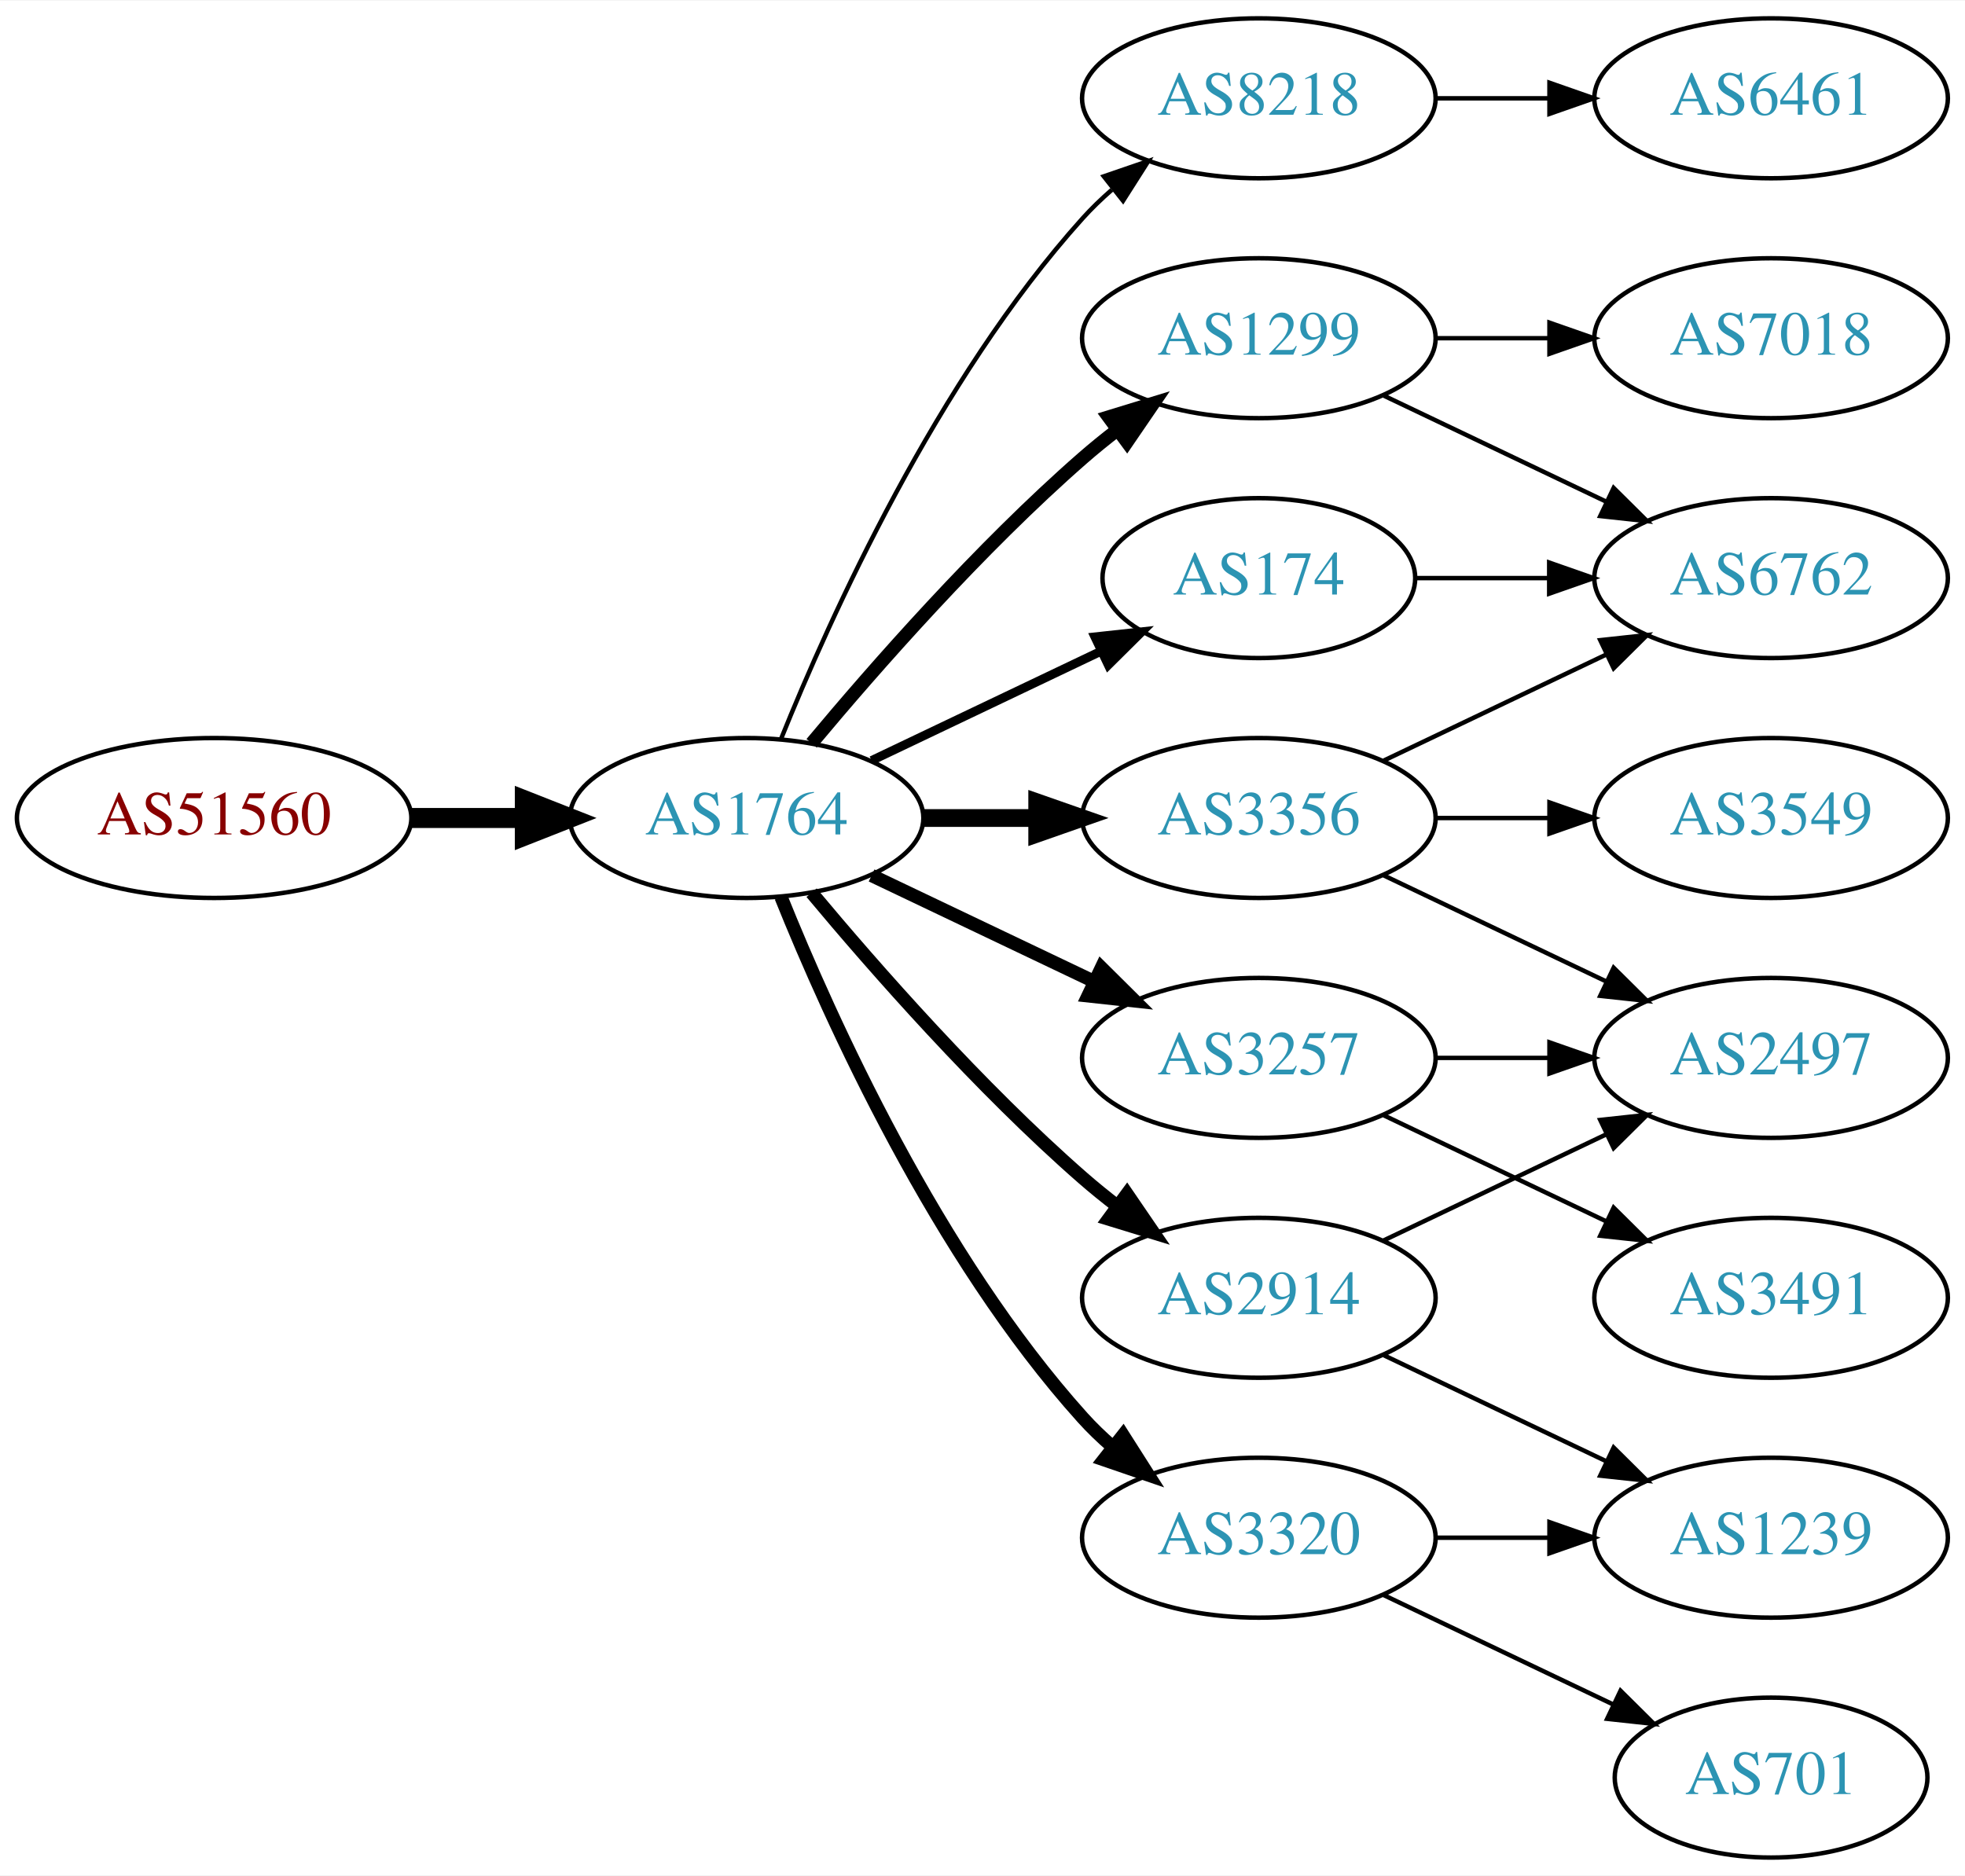
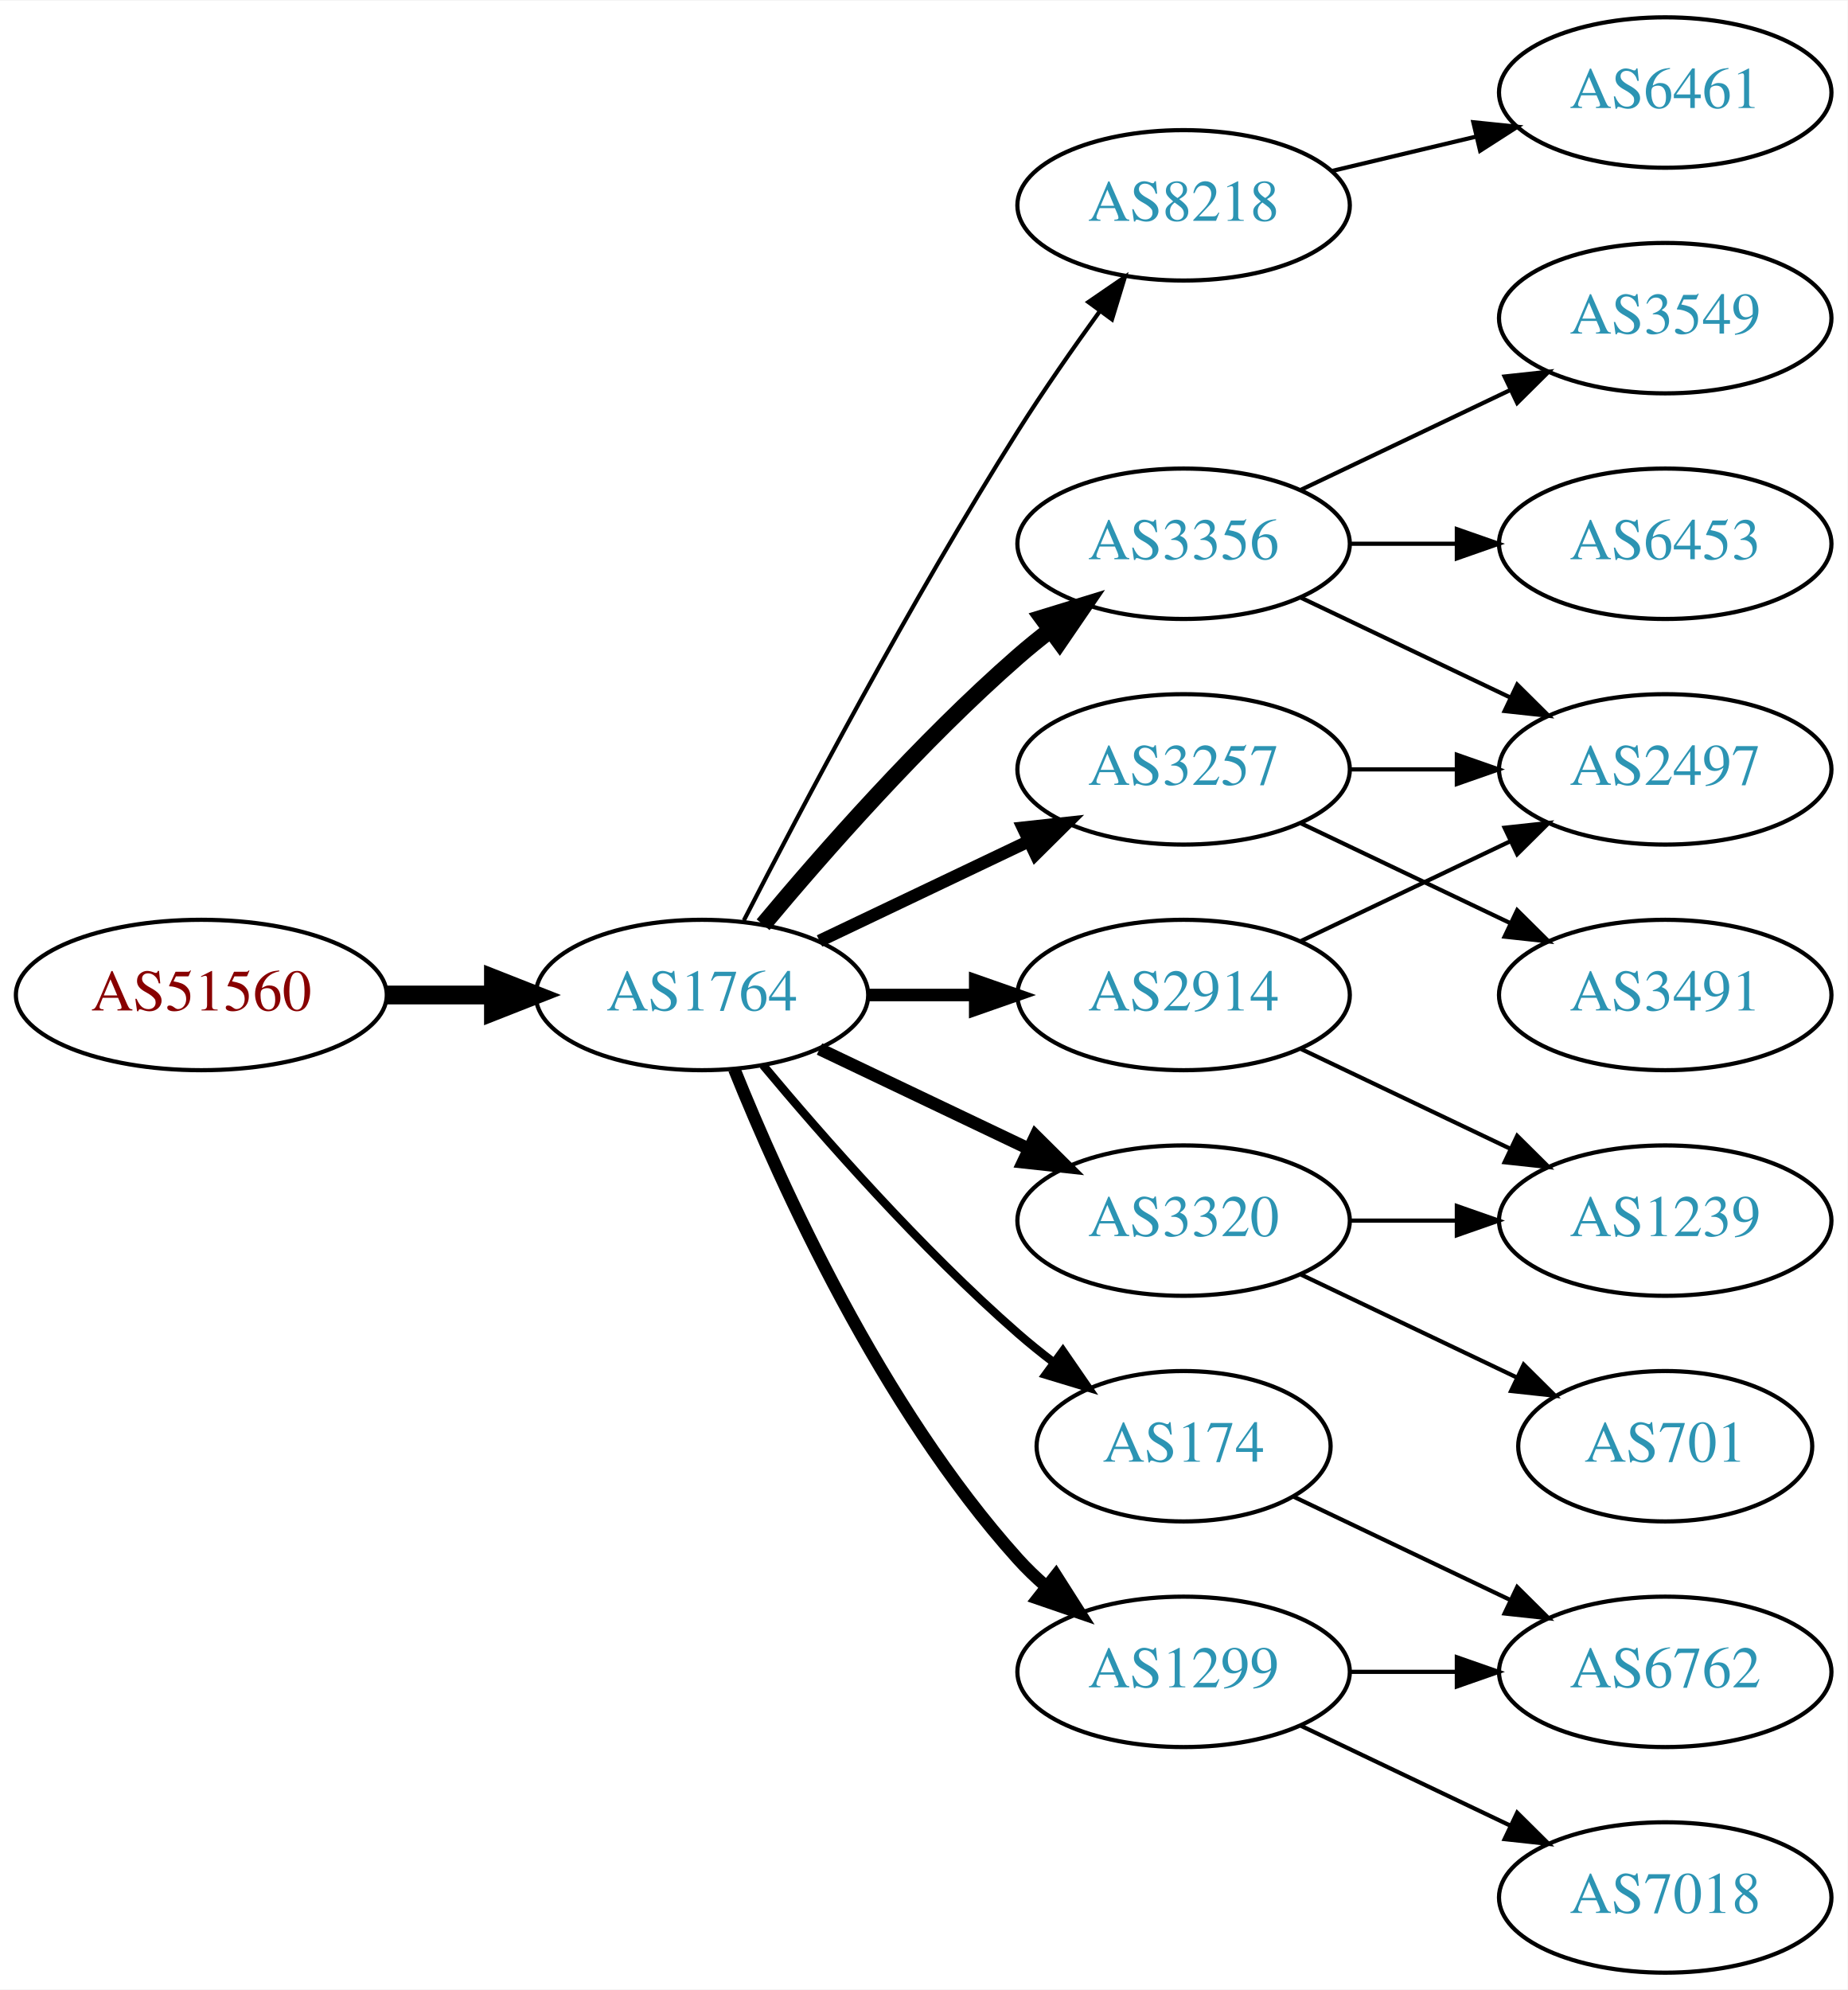
- <svg xmlns="http://www.w3.org/2000/svg" xmlns:xlink="http://www.w3.org/1999/xlink" width="442pt" height="422pt" viewBox="0.00 0.00 442.27 422.00">
-   <g id="graph0" class="graph" transform="scale(1 1) rotate(0) translate(4 418)">
-     <polygon fill="white" stroke="none" points="-4,4 -4,-418 438.271,-418 438.271,4 -4,4" />
+ <svg xmlns="http://www.w3.org/2000/svg" xmlns:xlink="http://www.w3.org/1999/xlink" width="442pt" height="476pt" viewBox="0.00 0.00 442.27 476.00">
+   <g id="graph0" class="graph" transform="scale(1 1) rotate(0) translate(4 472)">
+     <polygon fill="white" stroke="none" points="-4,4 -4,-472 438.271,-472 438.271,4 -4,4" />
    <g id="node1" class="node">
      <g id="a_node1">
        <a xlink:href="/asn/51560" xlink:title="AS51560 ~ Greschitz Management GmbH [AT]">
          <ellipse fill="#ffffff" stroke="black" cx="44.196" cy="-234" rx="44.393" ry="18" />
          <text text-anchor="middle" x="44.196" y="-230.3" font-family="Times,serif" font-size="14.00" fill="#880000">AS51560</text>
        </a>
      </g>
    </g>
    <g id="node2" class="node">
      <g id="a_node2">
        <a xlink:href="/asn/1764" xlink:title="AS1764 ~ NEXTLAYER-AS [AT]">
          <ellipse fill="#ffffff" stroke="black" cx="164.039" cy="-234" rx="39.794" ry="18" />
          <text text-anchor="middle" x="164.039" y="-230.3" font-family="Times,serif" font-size="14.00" fill="#2c94b3">AS1764</text>
        </a>
      </g>
    </g>
    <g id="edge1" class="edge">
      <path fill="none" stroke="black" stroke-width="4.5" d="M88.407,-234C96.72,-234 105.482,-234 113.965,-234" />
      <polygon fill="black" stroke="black" stroke-width="4.5" points="114.123,-237.938 124.123,-234 114.123,-230.063 114.123,-237.938" />
    </g>
    <g id="node3" class="node">
      <g id="a_node3">
        <a xlink:href="/asn/8218" xlink:title="AS8218 ~ legacy Neotelecoms [FR]">
-           <ellipse fill="#ffffff" stroke="black" cx="279.332" cy="-396" rx="39.794" ry="18" />
-           <text text-anchor="middle" x="279.332" y="-392.3" font-family="Times,serif" font-size="14.00" fill="#2c94b3">AS8218</text>
+           <ellipse fill="#ffffff" stroke="black" cx="279.332" cy="-423" rx="39.794" ry="18" />
+           <text text-anchor="middle" x="279.332" y="-419.3" font-family="Times,serif" font-size="14.00" fill="#2c94b3">AS8218</text>
        </a>
      </g>
    </g>
    <g id="edge2" class="edge">
-       <path fill="none" stroke="black" d="M171.786,-251.787C182.837,-279.243 206.891,-332.578 239.685,-369 241.688,-371.224 243.906,-373.363 246.239,-375.397" />
-       <polygon fill="black" stroke="black" points="244.437,-378.433 254.458,-381.873 248.769,-372.935 244.437,-378.433" />
+       <path fill="none" stroke="black" d="M174.065,-251.852C187.501,-278.055 213.95,-328.237 239.685,-369 245.748,-378.604 252.868,-388.813 259.333,-397.739" />
+       <polygon fill="black" stroke="black" points="256.54,-399.848 265.276,-405.843 262.185,-395.709 256.54,-399.848" />
    </g>
    <g id="node4" class="node">
      <g id="a_node4">
-         <a xlink:href="/asn/174" xlink:title="AS174 ~ Cogent Communications [US]">
-           <ellipse fill="#ffffff" stroke="black" cx="279.332" cy="-288" rx="35.194" ry="18" />
-           <text text-anchor="middle" x="279.332" y="-284.3" font-family="Times,serif" font-size="14.00" fill="#2c94b3">AS174</text>
+         <a xlink:href="/asn/3356" xlink:title="AS3356 ~ Level 3 Parent, LLC [US]">
+           <ellipse fill="#ffffff" stroke="black" cx="279.332" cy="-342" rx="39.794" ry="18" />
+           <text text-anchor="middle" x="279.332" y="-338.3" font-family="Times,serif" font-size="14.00" fill="#2c94b3">AS3356</text>
        </a>
      </g>
    </g>
    <g id="edge3" class="edge">
-       <path fill="none" stroke="black" stroke-width="2" d="M192.175,-246.934C207.607,-254.29 227.092,-263.577 243.628,-271.459" />
-       <polygon fill="black" stroke="black" stroke-width="2" points="242.436,-274.768 252.969,-275.911 245.448,-268.449 242.436,-274.768" />
+       <path fill="none" stroke="black" stroke-width="4" d="M178.669,-250.817C192.951,-267.929 216.498,-294.745 239.685,-315 242.151,-317.154 244.789,-319.294 247.487,-321.372" />
+       <polygon fill="black" stroke="black" stroke-width="4" points="245.512,-324.264 255.641,-327.37 249.66,-318.625 245.512,-324.264" />
    </g>
    <g id="node5" class="node">
      <g id="a_node5">
-         <a xlink:href="/asn/3356" xlink:title="AS3356 ~ Level 3 Parent, LLC [US]">
+         <a xlink:href="/asn/2914" xlink:title="AS2914 ~ NTT America, Inc. [US]">
          <ellipse fill="#ffffff" stroke="black" cx="279.332" cy="-234" rx="39.794" ry="18" />
-           <text text-anchor="middle" x="279.332" y="-230.3" font-family="Times,serif" font-size="14.00" fill="#2c94b3">AS3356</text>
+           <text text-anchor="middle" x="279.332" y="-230.3" font-family="Times,serif" font-size="14.00" fill="#2c94b3">AS2914</text>
        </a>
      </g>
    </g>
    <g id="edge4" class="edge">
-       <path fill="none" stroke="black" stroke-width="4" d="M203.711,-234C211.914,-234 220.678,-234 229.21,-234" />
-       <polygon fill="black" stroke="black" stroke-width="4" points="229.449,-237.5 239.449,-234 229.449,-230.5 229.449,-237.5" />
+       <path fill="none" stroke="black" stroke-width="3" d="M203.711,-234C211.914,-234 220.678,-234 229.21,-234" />
+       <polygon fill="black" stroke="black" stroke-width="3" points="229.449,-237.5 239.449,-234 229.449,-230.5 229.449,-237.5" />
    </g>
    <g id="node6" class="node">
      <g id="a_node6">
-         <a xlink:href="/asn/1299" xlink:title="AS1299 ~ Telia Carrier [EU]">
-           <ellipse fill="#ffffff" stroke="black" cx="279.332" cy="-342" rx="39.794" ry="18" />
-           <text text-anchor="middle" x="279.332" y="-338.3" font-family="Times,serif" font-size="14.00" fill="#2c94b3">AS1299</text>
+         <a xlink:href="/asn/174" xlink:title="AS174 ~ Cogent Communications [US]">
+           <ellipse fill="#ffffff" stroke="black" cx="279.332" cy="-126" rx="35.194" ry="18" />
+           <text text-anchor="middle" x="279.332" y="-122.3" font-family="Times,serif" font-size="14.00" fill="#2c94b3">AS174</text>
        </a>
      </g>
    </g>
    <g id="edge5" class="edge">
-       <path fill="none" stroke="black" stroke-width="3" d="M178.669,-250.817C192.951,-267.929 216.498,-294.745 239.685,-315 242.151,-317.154 244.789,-319.294 247.487,-321.372" />
-       <polygon fill="black" stroke="black" stroke-width="3" points="245.512,-324.264 255.641,-327.37 249.66,-318.625 245.512,-324.264" />
+       <path fill="none" stroke="black" stroke-width="2" d="M178.669,-217.183C192.951,-200.071 216.498,-173.255 239.685,-153 242.355,-150.668 245.228,-148.352 248.158,-146.114" />
+       <polygon fill="black" stroke="black" stroke-width="2" points="250.436,-148.784 256.449,-140.061 246.309,-143.13 250.436,-148.784" />
    </g>
    <g id="node7" class="node">
      <g id="a_node7">
-         <a xlink:href="/asn/3257" xlink:title="AS3257 ~ GTT [DE]">
+         <a xlink:href="/asn/3320" xlink:title="AS3320 ~ DTAG [DE]">
          <ellipse fill="#ffffff" stroke="black" cx="279.332" cy="-180" rx="39.794" ry="18" />
-           <text text-anchor="middle" x="279.332" y="-176.3" font-family="Times,serif" font-size="14.00" fill="#2c94b3">AS3257</text>
+           <text text-anchor="middle" x="279.332" y="-176.3" font-family="Times,serif" font-size="14.00" fill="#2c94b3">AS3320</text>
        </a>
      </g>
    </g>
    <g id="edge6" class="edge">
      <path fill="none" stroke="black" stroke-width="3" d="M192.175,-221.066C207.169,-213.919 225.99,-204.948 242.213,-197.215" />
      <polygon fill="black" stroke="black" stroke-width="3" points="243.895,-200.291 251.417,-192.829 240.884,-193.972 243.895,-200.291" />
    </g>
    <g id="node8" class="node">
      <g id="a_node8">
-         <a xlink:href="/asn/3320" xlink:title="AS3320 ~ DTAG [DE]">
+         <a xlink:href="/asn/3257" xlink:title="AS3257 ~ GTT [DE]">
+           <ellipse fill="#ffffff" stroke="black" cx="279.332" cy="-288" rx="39.794" ry="18" />
+           <text text-anchor="middle" x="279.332" y="-284.3" font-family="Times,serif" font-size="14.00" fill="#2c94b3">AS3257</text>
+         </a>
+       </g>
+     </g>
+     <g id="edge7" class="edge">
+       <path fill="none" stroke="black" stroke-width="3" d="M192.175,-246.934C207.169,-254.081 225.99,-263.052 242.213,-270.785" />
+       <polygon fill="black" stroke="black" stroke-width="3" points="240.884,-274.028 251.417,-275.171 243.895,-267.709 240.884,-274.028" />
+     </g>
+     <g id="node9" class="node">
+       <g id="a_node9">
+         <a xlink:href="/asn/1299" xlink:title="AS1299 ~ Telia Carrier [EU]">
          <ellipse fill="#ffffff" stroke="black" cx="279.332" cy="-72" rx="39.794" ry="18" />
-           <text text-anchor="middle" x="279.332" y="-68.3" font-family="Times,serif" font-size="14.00" fill="#2c94b3">AS3320</text>
-         </a>
-       </g>
-     </g>
-     <g id="edge7" class="edge">
+           <text text-anchor="middle" x="279.332" y="-68.3" font-family="Times,serif" font-size="14.00" fill="#2c94b3">AS1299</text>
+         </a>
+       </g>
+     </g>
+     <g id="edge8" class="edge">
      <path fill="none" stroke="black" stroke-width="3" d="M171.786,-216.213C182.837,-188.757 206.891,-135.422 239.685,-99 241.688,-96.776 243.906,-94.637 246.239,-92.603" />
      <polygon fill="black" stroke="black" stroke-width="3" points="248.769,-95.065 254.458,-86.127 244.437,-89.567 248.769,-95.065" />
-     </g>
-     <g id="node9" class="node">
-       <g id="a_node9">
-         <a xlink:href="/asn/2914" xlink:title="AS2914 ~ NTT America, Inc. [US]">
-           <ellipse fill="#ffffff" stroke="black" cx="279.332" cy="-126" rx="39.794" ry="18" />
-           <text text-anchor="middle" x="279.332" y="-122.3" font-family="Times,serif" font-size="14.00" fill="#2c94b3">AS2914</text>
-         </a>
-       </g>
-     </g>
-     <g id="edge8" class="edge">
-       <path fill="none" stroke="black" stroke-width="3" d="M178.669,-217.183C192.951,-200.071 216.498,-173.255 239.685,-153 242.151,-150.846 244.789,-148.706 247.487,-146.628" />
-       <polygon fill="black" stroke="black" stroke-width="3" points="249.66,-149.375 255.641,-140.63 245.512,-143.736 249.66,-149.375" />
    </g>
    <g id="node10" class="node">
      <g id="a_node10">
        <a xlink:href="/asn/6461" xlink:title="AS6461 ~ Zayo Bandwidth [US]">
-           <ellipse fill="#ffffff" stroke="black" cx="394.625" cy="-396" rx="39.794" ry="18" />
-           <text text-anchor="middle" x="394.625" y="-392.3" font-family="Times,serif" font-size="14.00" fill="#2c94b3">AS6461</text>
+           <ellipse fill="#ffffff" stroke="black" cx="394.625" cy="-450" rx="39.794" ry="18" />
+           <text text-anchor="middle" x="394.625" y="-446.3" font-family="Times,serif" font-size="14.00" fill="#2c94b3">AS6461</text>
        </a>
      </g>
    </g>
    <g id="edge9" class="edge">
-       <path fill="none" stroke="black" d="M319.004,-396C327.207,-396 335.971,-396 344.503,-396" />
-       <polygon fill="black" stroke="black" points="344.742,-399.5 354.742,-396 344.742,-392.5 344.742,-399.5" />
+       <path fill="none" stroke="black" d="M314.939,-431.248C325.81,-433.838 337.964,-436.735 349.407,-439.462" />
+       <polygon fill="black" stroke="black" points="348.69,-442.889 359.229,-441.803 350.313,-436.08 348.69,-442.889" />
    </g>
    <g id="node11" class="node">
      <g id="a_node11">
-         <a xlink:href="/asn/6762" xlink:title="AS6762 ~ TELECOM ITALIA SPARKLE S.p.A. [IT]">
+         <a xlink:href="/asn/6453" xlink:title="AS6453 ~ TATA COMMUNICATIONS (AMERICA) INC [US]">
+           <ellipse fill="#ffffff" stroke="black" cx="394.625" cy="-342" rx="39.794" ry="18" />
+           <text text-anchor="middle" x="394.625" y="-338.3" font-family="Times,serif" font-size="14.00" fill="#2c94b3">AS6453</text>
+         </a>
+       </g>
+     </g>
+     <g id="edge10" class="edge">
+       <path fill="none" stroke="black" d="M319.004,-342C327.207,-342 335.971,-342 344.503,-342" />
+       <polygon fill="black" stroke="black" points="344.742,-345.5 354.742,-342 344.742,-338.5 344.742,-345.5" />
+     </g>
+     <g id="node12" class="node">
+       <g id="a_node12">
+         <a xlink:href="/asn/2497" xlink:title="AS2497 ~ Internet Initiative Japan Inc. [JP]">
          <ellipse fill="#ffffff" stroke="black" cx="394.625" cy="-288" rx="39.794" ry="18" />
-           <text text-anchor="middle" x="394.625" y="-284.3" font-family="Times,serif" font-size="14.00" fill="#2c94b3">AS6762</text>
-         </a>
-       </g>
-     </g>
-     <g id="edge10" class="edge">
-       <path fill="none" stroke="black" d="M314.631,-288C324.008,-288 334.358,-288 344.393,-288" />
-       <polygon fill="black" stroke="black" points="344.681,-291.5 354.681,-288 344.681,-284.5 344.681,-291.5" />
-     </g>
-     <g id="edge13" class="edge">
+           <text text-anchor="middle" x="394.625" y="-284.3" font-family="Times,serif" font-size="14.00" fill="#2c94b3">AS2497</text>
+         </a>
+       </g>
+     </g>
+     <g id="edge11" class="edge">
+       <path fill="none" stroke="black" d="M307.468,-329.066C322.462,-321.919 341.283,-312.948 357.506,-305.215" />
+       <polygon fill="black" stroke="black" points="359.188,-308.291 366.71,-300.829 356.177,-301.972 359.188,-308.291" />
+     </g>
+     <g id="node13" class="node">
+       <g id="a_node13">
+         <a xlink:href="/asn/3549" xlink:title="AS3549 ~ Level 3 Parent, LLC [US]">
+           <ellipse fill="#ffffff" stroke="black" cx="394.625" cy="-396" rx="39.794" ry="18" />
+           <text text-anchor="middle" x="394.625" y="-392.3" font-family="Times,serif" font-size="14.00" fill="#2c94b3">AS3549</text>
+         </a>
+       </g>
+     </g>
+     <g id="edge12" class="edge">
+       <path fill="none" stroke="black" d="M307.468,-354.934C322.462,-362.081 341.283,-371.052 357.506,-378.785" />
+       <polygon fill="black" stroke="black" points="356.177,-382.028 366.71,-383.171 359.188,-375.709 356.177,-382.028" />
+     </g>
+     <g id="edge14" class="edge">
      <path fill="none" stroke="black" d="M307.468,-246.934C322.462,-254.081 341.283,-263.052 357.506,-270.785" />
      <polygon fill="black" stroke="black" points="356.177,-274.028 366.71,-275.171 359.188,-267.709 356.177,-274.028" />
    </g>
-     <g id="node12" class="node">
-       <g id="a_node12">
-         <a xlink:href="/asn/3549" xlink:title="AS3549 ~ Level 3 Parent, LLC [US]">
-           <ellipse fill="#ffffff" stroke="black" cx="394.625" cy="-234" rx="39.794" ry="18" />
-           <text text-anchor="middle" x="394.625" y="-230.3" font-family="Times,serif" font-size="14.00" fill="#2c94b3">AS3549</text>
-         </a>
-       </g>
-     </g>
-     <g id="edge11" class="edge">
-       <path fill="none" stroke="black" d="M319.004,-234C327.207,-234 335.971,-234 344.503,-234" />
-       <polygon fill="black" stroke="black" points="344.742,-237.5 354.742,-234 344.742,-230.5 344.742,-237.5" />
-     </g>
-     <g id="node13" class="node">
-       <g id="a_node13">
-         <a xlink:href="/asn/2497" xlink:title="AS2497 ~ Internet Initiative Japan Inc. [JP]">
+     <g id="node14" class="node">
+       <g id="a_node14">
+         <a xlink:href="/asn/1239" xlink:title="AS1239 ~ Sprint [US]">
          <ellipse fill="#ffffff" stroke="black" cx="394.625" cy="-180" rx="39.794" ry="18" />
-           <text text-anchor="middle" x="394.625" y="-176.3" font-family="Times,serif" font-size="14.00" fill="#2c94b3">AS2497</text>
-         </a>
-       </g>
-     </g>
-     <g id="edge12" class="edge">
+           <text text-anchor="middle" x="394.625" y="-176.3" font-family="Times,serif" font-size="14.00" fill="#2c94b3">AS1239</text>
+         </a>
+       </g>
+     </g>
+     <g id="edge13" class="edge">
      <path fill="none" stroke="black" d="M307.468,-221.066C322.462,-213.919 341.283,-204.948 357.506,-197.215" />
      <polygon fill="black" stroke="black" points="359.188,-200.291 366.71,-192.829 356.177,-193.972 359.188,-200.291" />
    </g>
-     <g id="edge19" class="edge">
-       <path fill="none" stroke="black" d="M307.468,-329.066C322.462,-321.919 341.283,-312.948 357.506,-305.215" />
-       <polygon fill="black" stroke="black" points="359.188,-308.291 366.71,-300.829 356.177,-301.972 359.188,-308.291" />
+     <g id="node15" class="node">
+       <g id="a_node15">
+         <a xlink:href="/asn/6762" xlink:title="AS6762 ~ TELECOM ITALIA SPARKLE S.p.A. [IT]">
+           <ellipse fill="#ffffff" stroke="black" cx="394.625" cy="-72" rx="39.794" ry="18" />
+           <text text-anchor="middle" x="394.625" y="-68.3" font-family="Times,serif" font-size="14.00" fill="#2c94b3">AS6762</text>
+         </a>
+       </g>
+     </g>
+     <g id="edge15" class="edge">
+       <path fill="none" stroke="black" d="M305.757,-113.881C321.059,-106.587 340.783,-97.186 357.665,-89.14" />
+       <polygon fill="black" stroke="black" points="359.184,-92.293 366.705,-84.831 356.172,-85.974 359.184,-92.293" />
+     </g>
+     <g id="edge18" class="edge">
+       <path fill="none" stroke="black" d="M319.004,-180C327.207,-180 335.971,-180 344.503,-180" />
+       <polygon fill="black" stroke="black" points="344.742,-183.5 354.742,-180 344.742,-176.5 344.742,-183.5" />
    </g>
    <g id="node17" class="node">
      <g id="a_node17">
-         <a xlink:href="/asn/7018" xlink:title="AS7018 ~ AT&amp;T Services, Inc. [US]">
-           <ellipse fill="#ffffff" stroke="black" cx="394.625" cy="-342" rx="39.794" ry="18" />
-           <text text-anchor="middle" x="394.625" y="-338.3" font-family="Times,serif" font-size="14.00" fill="#2c94b3">AS7018</text>
-         </a>
-       </g>
-     </g>
-     <g id="edge18" class="edge">
-       <path fill="none" stroke="black" d="M319.004,-342C327.207,-342 335.971,-342 344.503,-342" />
-       <polygon fill="black" stroke="black" points="344.742,-345.5 354.742,-342 344.742,-338.5 344.742,-345.5" />
-     </g>
-     <g id="edge15" class="edge">
-       <path fill="none" stroke="black" d="M319.004,-180C327.207,-180 335.971,-180 344.503,-180" />
-       <polygon fill="black" stroke="black" points="344.742,-183.5 354.742,-180 344.742,-176.5 344.742,-183.5" />
-     </g>
-     <g id="node14" class="node">
-       <g id="a_node14">
+         <a xlink:href="/asn/701" xlink:title="AS701 ~ UUNET [US]">
+           <ellipse fill="#ffffff" stroke="black" cx="394.625" cy="-126" rx="35.194" ry="18" />
+           <text text-anchor="middle" x="394.625" y="-122.3" font-family="Times,serif" font-size="14.00" fill="#2c94b3">AS701</text>
+         </a>
+       </g>
+     </g>
+     <g id="edge19" class="edge">
+       <path fill="none" stroke="black" d="M307.468,-167.066C322.9,-159.71 342.385,-150.423 358.92,-142.541" />
+       <polygon fill="black" stroke="black" points="360.741,-145.551 368.262,-138.089 357.729,-139.232 360.741,-145.551" />
+     </g>
+     <g id="edge17" class="edge">
+       <path fill="none" stroke="black" d="M319.004,-288C327.207,-288 335.971,-288 344.503,-288" />
+       <polygon fill="black" stroke="black" points="344.742,-291.5 354.742,-288 344.742,-284.5 344.742,-291.5" />
+     </g>
+     <g id="node16" class="node">
+       <g id="a_node16">
        <a xlink:href="/asn/3491" xlink:title="AS3491 ~ PCCW Global, Inc. [US]">
-           <ellipse fill="#ffffff" stroke="black" cx="394.625" cy="-126" rx="39.794" ry="18" />
-           <text text-anchor="middle" x="394.625" y="-122.3" font-family="Times,serif" font-size="14.00" fill="#2c94b3">AS3491</text>
-         </a>
-       </g>
-     </g>
-     <g id="edge14" class="edge">
-       <path fill="none" stroke="black" d="M307.468,-167.066C322.462,-159.919 341.283,-150.948 357.506,-143.215" />
-       <polygon fill="black" stroke="black" points="359.188,-146.291 366.71,-138.829 356.177,-139.972 359.188,-146.291" />
-     </g>
-     <g id="node15" class="node">
-       <g id="a_node15">
-         <a xlink:href="/asn/1239" xlink:title="AS1239 ~ Sprint [US]">
-           <ellipse fill="#ffffff" stroke="black" cx="394.625" cy="-72" rx="39.794" ry="18" />
-           <text text-anchor="middle" x="394.625" y="-68.3" font-family="Times,serif" font-size="14.00" fill="#2c94b3">AS1239</text>
+           <ellipse fill="#ffffff" stroke="black" cx="394.625" cy="-234" rx="39.794" ry="18" />
+           <text text-anchor="middle" x="394.625" y="-230.3" font-family="Times,serif" font-size="14.00" fill="#2c94b3">AS3491</text>
        </a>
      </g>
    </g>
    <g id="edge16" class="edge">
+       <path fill="none" stroke="black" d="M307.468,-275.066C322.462,-267.919 341.283,-258.948 357.506,-251.215" />
+       <polygon fill="black" stroke="black" points="359.188,-254.291 366.71,-246.829 356.177,-247.972 359.188,-254.291" />
+     </g>
+     <g id="edge21" class="edge">
      <path fill="none" stroke="black" d="M319.004,-72C327.207,-72 335.971,-72 344.503,-72" />
      <polygon fill="black" stroke="black" points="344.742,-75.5 354.742,-72 344.742,-68.5 344.742,-75.5" />
    </g>
-     <g id="node16" class="node">
-       <g id="a_node16">
-         <a xlink:href="/asn/701" xlink:title="AS701 ~ UUNET [US]">
-           <ellipse fill="#ffffff" stroke="black" cx="394.625" cy="-18" rx="35.194" ry="18" />
-           <text text-anchor="middle" x="394.625" y="-14.3" font-family="Times,serif" font-size="14.00" fill="#2c94b3">AS701</text>
-         </a>
-       </g>
-     </g>
-     <g id="edge17" class="edge">
-       <path fill="none" stroke="black" d="M307.468,-59.066C322.9,-51.71 342.385,-42.423 358.92,-34.541" />
-       <polygon fill="black" stroke="black" points="360.741,-37.551 368.262,-30.089 357.729,-31.232 360.741,-37.551" />
-     </g>
-     <g id="edge21" class="edge">
-       <path fill="none" stroke="black" d="M307.468,-138.934C322.462,-146.081 341.283,-155.052 357.506,-162.785" />
-       <polygon fill="black" stroke="black" points="356.177,-166.028 366.71,-167.171 359.188,-159.709 356.177,-166.028" />
+     <g id="node18" class="node">
+       <g id="a_node18">
+         <a xlink:href="/asn/7018" xlink:title="AS7018 ~ AT&amp;T Services, Inc. [US]">
+           <ellipse fill="#ffffff" stroke="black" cx="394.625" cy="-18" rx="39.794" ry="18" />
+           <text text-anchor="middle" x="394.625" y="-14.3" font-family="Times,serif" font-size="14.00" fill="#2c94b3">AS7018</text>
+         </a>
+       </g>
    </g>
    <g id="edge20" class="edge">
-       <path fill="none" stroke="black" d="M307.468,-113.066C322.462,-105.919 341.283,-96.948 357.506,-89.215" />
-       <polygon fill="black" stroke="black" points="359.188,-92.291 366.71,-84.829 356.177,-85.972 359.188,-92.291" />
+       <path fill="none" stroke="black" d="M307.468,-59.066C322.462,-51.919 341.283,-42.948 357.506,-35.215" />
+       <polygon fill="black" stroke="black" points="359.188,-38.291 366.71,-30.829 356.177,-31.972 359.188,-38.291" />
    </g>
  </g>
</svg>
